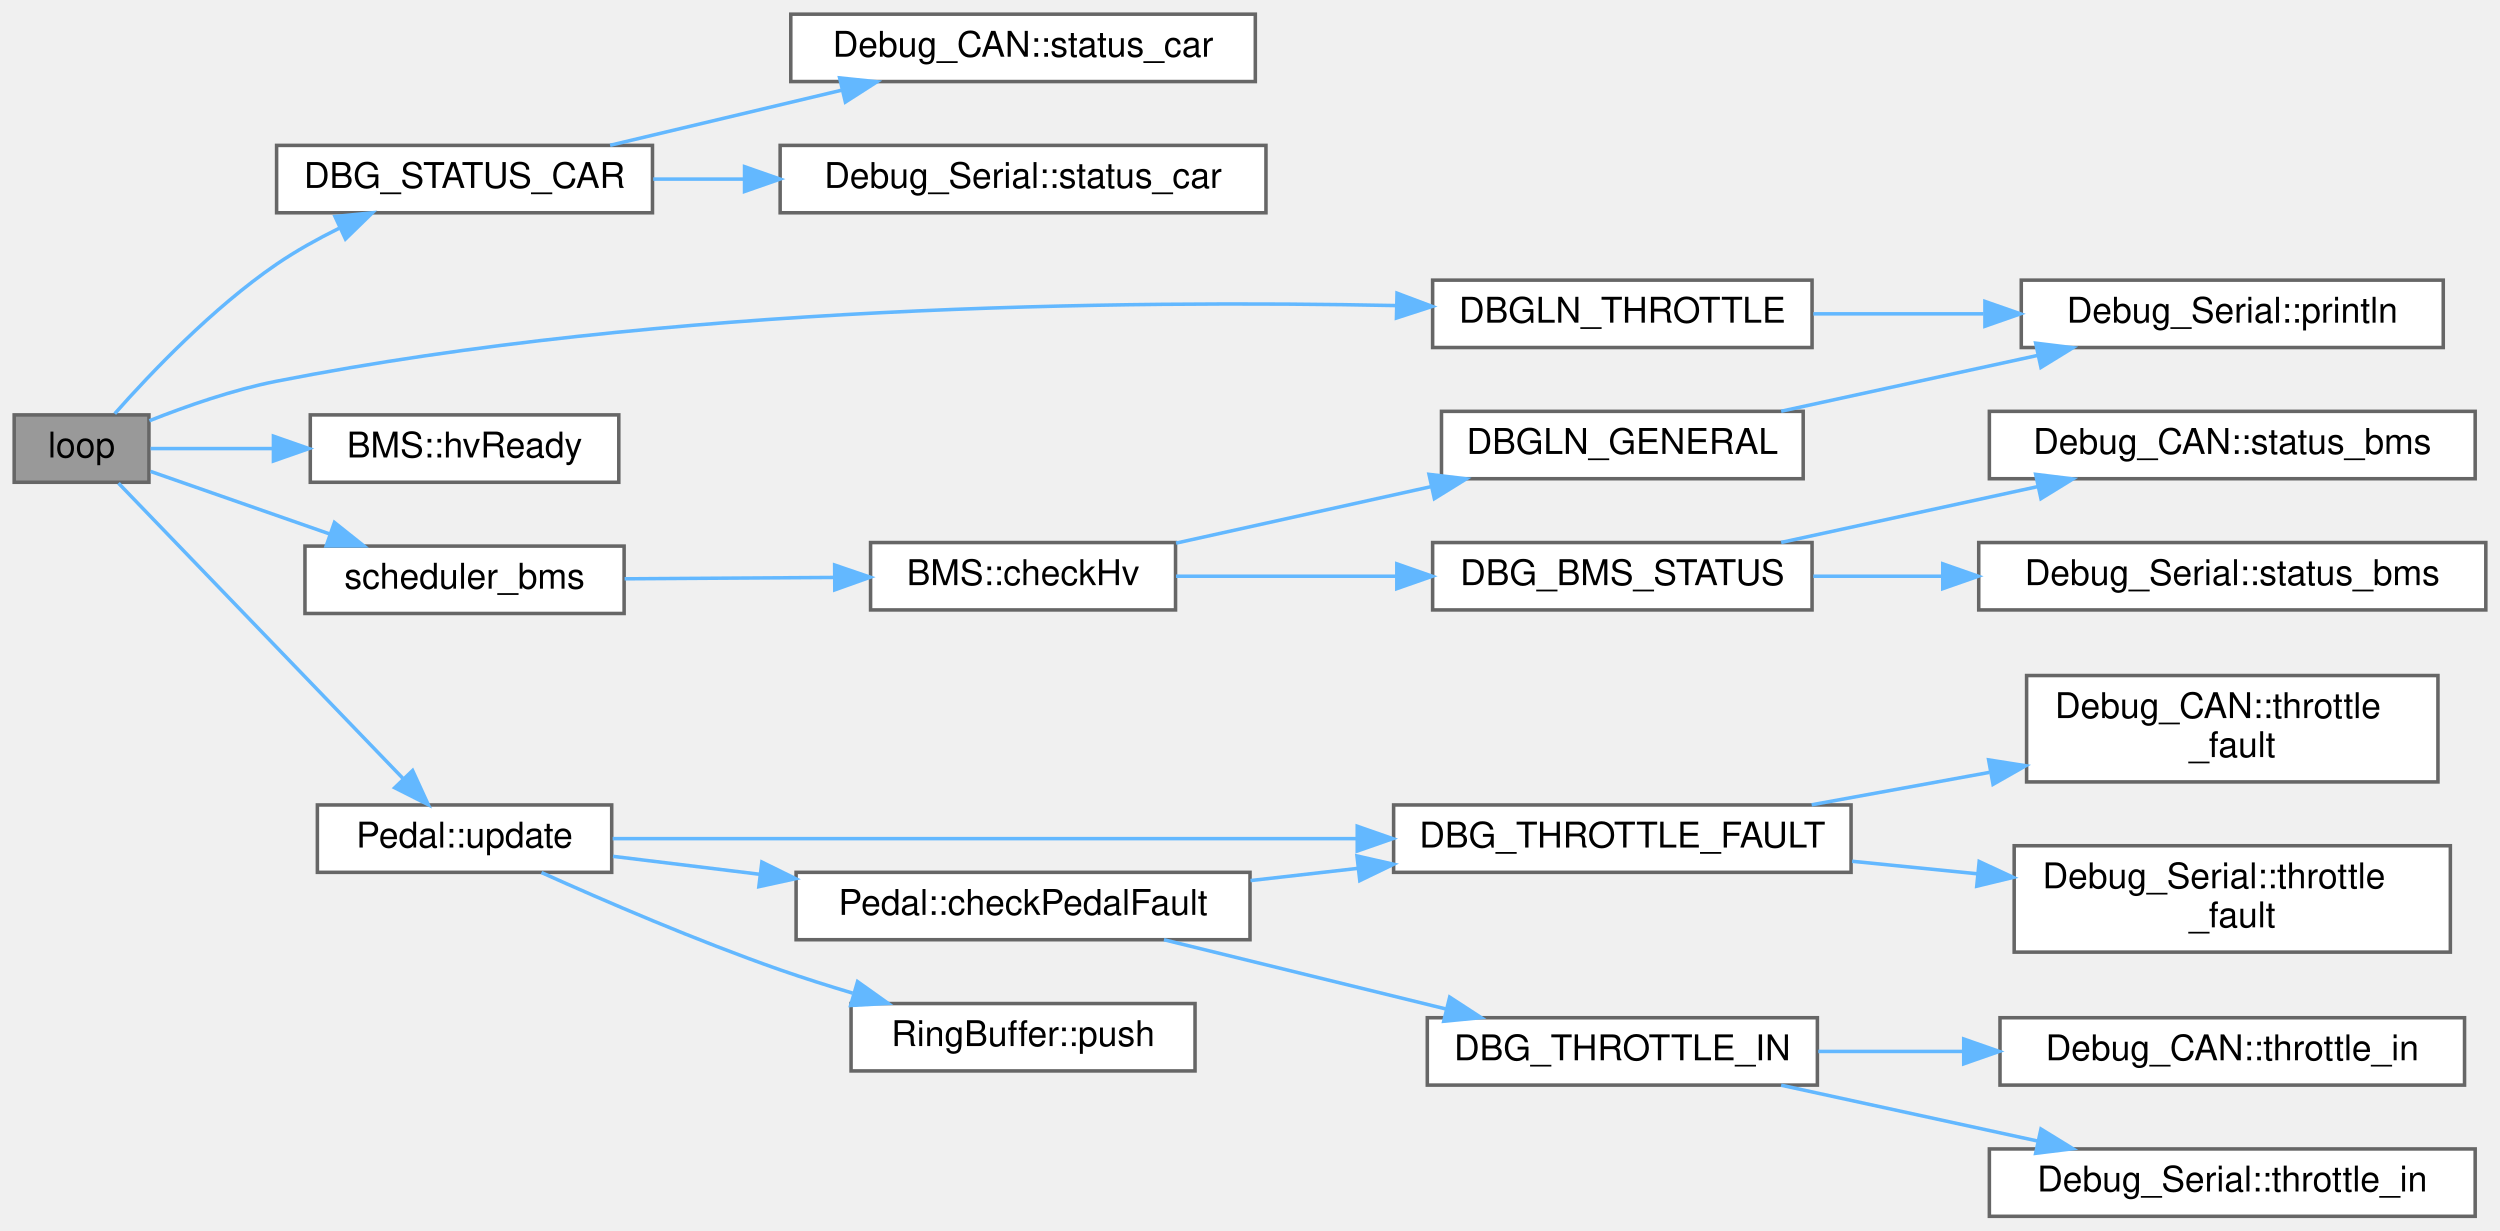
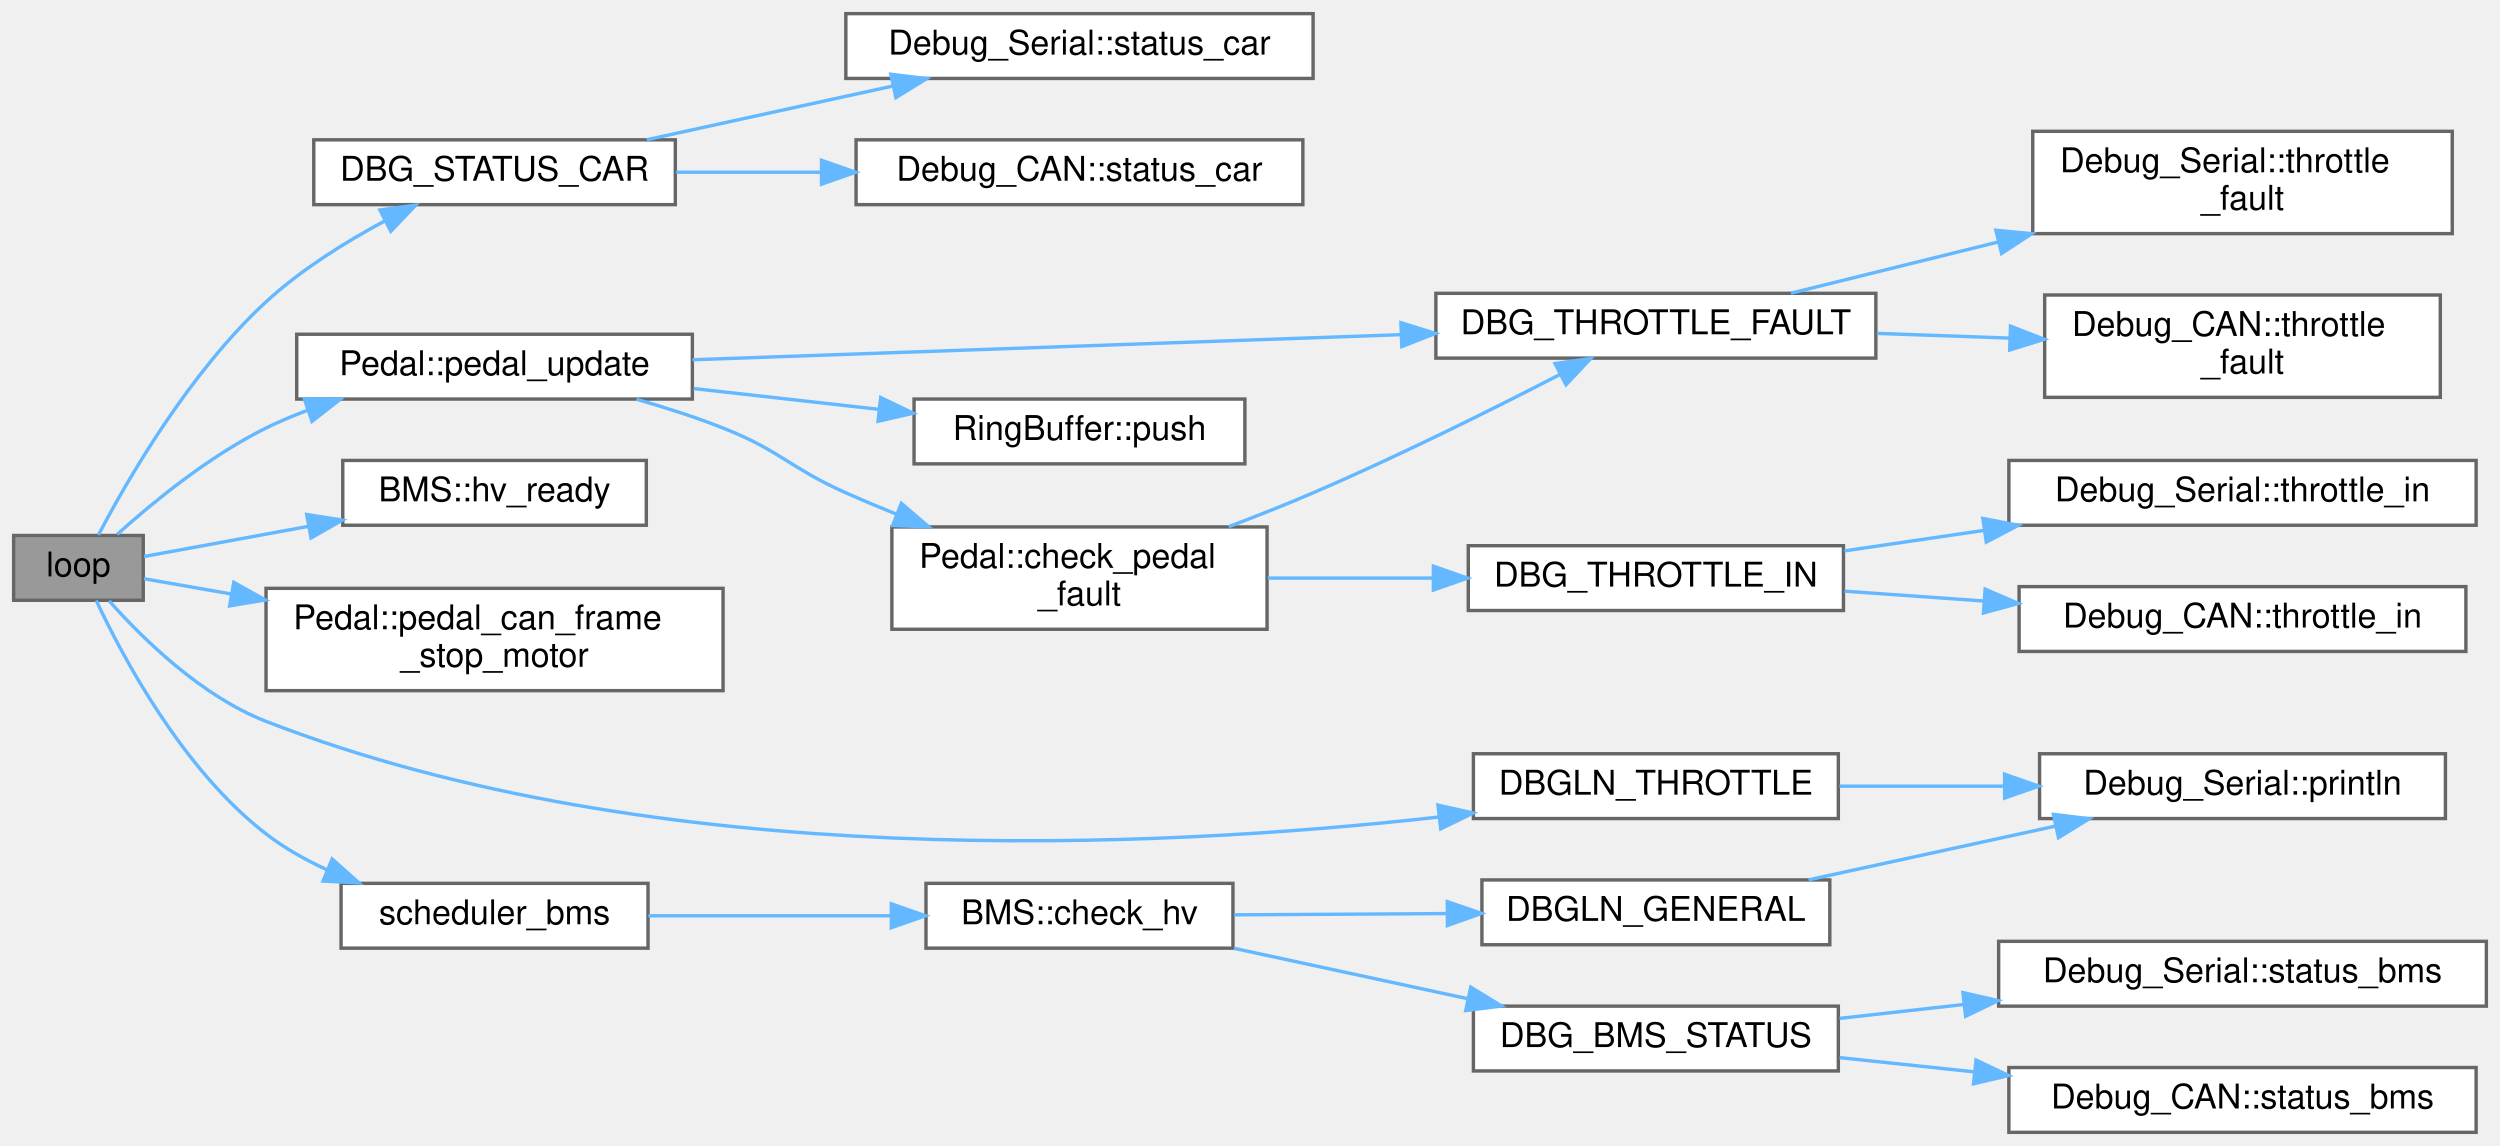
- <svg xmlns="http://www.w3.org/2000/svg" xmlns:xlink="http://www.w3.org/1999/xlink" width="705pt" height="347pt" viewBox="0.00 0.00 705.00 347.00">
-   <g id="graph0" class="graph" transform="scale(1 1) rotate(0) translate(4 343)">
+ <svg xmlns="http://www.w3.org/2000/svg" xmlns:xlink="http://www.w3.org/1999/xlink" width="733pt" height="336pt" viewBox="0.00 0.00 733.00 336.00">
+   <g id="graph0" class="graph" transform="scale(1 1) rotate(0) translate(4 332)">
    <g id="node1" class="node">
      <g id="a_node1">
        <a xlink:title="Main loop function for the VCU system. Handles car state transitions, pipes dataflow between modules.">
-           <polygon fill="#999999" stroke="#666666" points="38,-226 0,-226 0,-207 38,-207 38,-226" />
-           <text text-anchor="middle" x="19" y="-214" font-family="Helvetica,sans-Serif" font-size="10.00">loop</text>
+           <polygon fill="#999999" stroke="#666666" points="38,-175 0,-175 0,-156 38,-156 38,-175" />
+           <text text-anchor="middle" x="19" y="-163" font-family="Helvetica,sans-Serif" font-size="10.00">loop</text>
        </a>
      </g>
    </g>
    <g id="node2" class="node">
      <g id="a_node2">
        <a xlink:href="Debug_8hpp.html#a306ca7fb070dd487be4ea4ec3de74b85" target="_top" xlink:title="Sends car status debug info via CAN or serial (if enabled).">
-           <polygon fill="white" stroke="#666666" points="180,-302 74,-302 74,-283 180,-283 180,-302" />
-           <text text-anchor="middle" x="127" y="-290" font-family="Helvetica,sans-Serif" font-size="10.00">DBG_STATUS_CAR</text>
+           <polygon fill="white" stroke="#666666" points="194,-291 88,-291 88,-272 194,-272 194,-291" />
+           <text text-anchor="middle" x="141" y="-279" font-family="Helvetica,sans-Serif" font-size="10.00">DBG_STATUS_CAR</text>
        </a>
      </g>
    </g>
    <g id="edge1" class="edge">
-       <path fill="none" stroke="#63b8ff" d="M28.36,-226.34C38.33,-237.62 55.95,-256.16 74,-268.5 79.44,-272.22 85.55,-275.62 91.62,-278.62" />
-       <polygon fill="#63b8ff" stroke="#63b8ff" points="90.47,-281.95 101.01,-282.99 93.42,-275.6 90.47,-281.95" />
+       <path fill="none" stroke="#63b8ff" d="M24.85,-175.15C33.17,-190.98 51.46,-222.76 74,-243.5 84.21,-252.9 97.14,-260.97 108.85,-267.24" />
+       <polygon fill="#63b8ff" stroke="#63b8ff" points="107.4,-270.43 117.89,-271.86 110.58,-264.19 107.4,-270.43" />
    </g>
    <g id="node5" class="node">
      <g id="a_node5">
        <a xlink:href="Debug_8hpp.html#a9a564faad1bd32a5894d3706e38f1067" target="_top" xlink:title="Prints a line to the serial console for throttle debug.">
-           <polygon fill="white" stroke="#666666" points="507,-264 400,-264 400,-245 507,-245 507,-264" />
-           <text text-anchor="middle" x="453.5" y="-252" font-family="Helvetica,sans-Serif" font-size="10.00">DBGLN_THROTTLE</text>
+           <polygon fill="white" stroke="#666666" points="535,-111 428,-111 428,-92 535,-92 535,-111" />
+           <text text-anchor="middle" x="481.5" y="-99" font-family="Helvetica,sans-Serif" font-size="10.00">DBGLN_THROTTLE</text>
        </a>
      </g>
    </g>
    <g id="edge4" class="edge">
-       <path fill="none" stroke="#63b8ff" d="M38.13,-224.35C48.44,-228.44 61.71,-233.08 74,-235.5 183.44,-257.03 313.92,-258.38 389.58,-256.83" />
-       <polygon fill="#63b8ff" stroke="#63b8ff" points="389.96,-260.32 399.88,-256.59 389.8,-253.32 389.96,-260.32" />
+       <path fill="none" stroke="#63b8ff" d="M27.98,-155.84C37.61,-144.99 54.89,-127.93 74,-120.5 188.77,-75.89 335.69,-83.22 417.78,-92.44" />
+       <polygon fill="#63b8ff" stroke="#63b8ff" points="417.61,-95.94 427.95,-93.63 418.43,-88.99 417.61,-95.94" />
    </g>
    <g id="node7" class="node">
      <g id="a_node7">
-         <a xlink:href="classBMS.html#aef0fbca3e0f970d2bbdaec28486b7d59" target="_top" xlink:title="Returns true if HV has been started.">
-           <polygon fill="white" stroke="#666666" points="170.5,-226 83.5,-226 83.5,-207 170.5,-207 170.5,-226" />
-           <text text-anchor="middle" x="127" y="-214" font-family="Helvetica,sans-Serif" font-size="10.00">BMS::hvReady</text>
+         <a xlink:href="classBMS.html#ac4529cdd9f90af5b41eff61d15595852" target="_top" xlink:title="Returns true if HV has been started.">
+           <polygon fill="white" stroke="#666666" points="185.5,-197 96.5,-197 96.5,-178 185.5,-178 185.5,-197" />
+           <text text-anchor="middle" x="141" y="-185" font-family="Helvetica,sans-Serif" font-size="10.00">BMS::hv_ready</text>
        </a>
      </g>
    </g>
    <g id="edge6" class="edge">
-       <path fill="none" stroke="#63b8ff" d="M38.46,-216.5C48.1,-216.5 60.44,-216.5 72.79,-216.5" />
-       <polygon fill="#63b8ff" stroke="#63b8ff" points="73.11,-220 83.11,-216.5 73.11,-213 73.11,-220" />
+       <path fill="none" stroke="#63b8ff" d="M38.23,-168.84C51.11,-171.2 69.08,-174.5 86.35,-177.66" />
+       <polygon fill="#63b8ff" stroke="#63b8ff" points="85.93,-181.14 96.39,-179.51 87.19,-174.26 85.93,-181.14" />
    </g>
    <g id="node8" class="node">
      <g id="a_node8">
+         <a xlink:href="classPedal.html#a4ff4c5cf21550badfbb93b239b6bdee5" target="_top" xlink:title="Updates the CAN frame with the current pedal values.">
+           <polygon fill="white" stroke="#666666" points="208,-159.5 74,-159.5 74,-129.5 208,-129.5 208,-159.5" />
+           <text text-anchor="start" x="82" y="-147.5" font-family="Helvetica,sans-Serif" font-size="10.00">Pedal::pedal_can_frame</text>
+           <text text-anchor="middle" x="141" y="-136.5" font-family="Helvetica,sans-Serif" font-size="10.00">_stop_motor</text>
+         </a>
+       </g>
+     </g>
+     <g id="edge7" class="edge">
+       <path fill="none" stroke="#63b8ff" d="M38.23,-162.31C45.48,-161.04 54.34,-159.49 63.79,-157.84" />
+       <polygon fill="#63b8ff" stroke="#63b8ff" points="64.55,-161.26 73.8,-156.09 63.34,-154.36 64.55,-161.26" />
+     </g>
+     <g id="node9" class="node">
+       <g id="a_node9">
+         <a xlink:href="classPedal.html#aef9f2037f590fd4b41f3c50a7c2b3568" target="_top" xlink:title="Updates pedal sensor readings, applies filtering, and checks for faults.">
+           <polygon fill="white" stroke="#666666" points="199,-234 83,-234 83,-215 199,-215 199,-234" />
+           <text text-anchor="middle" x="141" y="-222" font-family="Helvetica,sans-Serif" font-size="10.00">Pedal::pedal_update</text>
+         </a>
+       </g>
+     </g>
+     <g id="edge8" class="edge">
+       <path fill="none" stroke="#63b8ff" d="M30.35,-175.31C40.66,-184.59 57.32,-198.28 74,-206.5 77.84,-208.39 81.9,-210.1 86.05,-211.65" />
+       <polygon fill="#63b8ff" stroke="#63b8ff" points="85.22,-215.07 95.82,-214.98 87.48,-208.45 85.22,-215.07" />
+     </g>
+     <g id="node18" class="node">
+       <g id="a_node18">
        <a xlink:href="main_8cpp.html#a1ea17ca2552291c88af3e9ec6804264b" target="_top" xlink:title=" ">
-           <polygon fill="white" stroke="#666666" points="172,-189 82,-189 82,-170 172,-170 172,-189" />
-           <text text-anchor="middle" x="127" y="-177" font-family="Helvetica,sans-Serif" font-size="10.00">scheduler_bms</text>
-         </a>
-       </g>
-     </g>
-     <g id="edge7" class="edge">
-       <path fill="none" stroke="#63b8ff" d="M38.46,-210.06C52.35,-205.21 71.83,-198.41 88.89,-192.45" />
-       <polygon fill="#63b8ff" stroke="#63b8ff" points="90.31,-195.66 98.6,-189.06 88,-189.06 90.31,-195.66" />
-     </g>
-     <g id="node14" class="node">
-       <g id="a_node14">
-         <a xlink:href="classPedal.html#a0ec014fb5ce414deded33ae3db05e231" target="_top" xlink:title="Updates pedal sensor readings, applies filtering, and checks for faults.">
-           <polygon fill="white" stroke="#666666" points="168.5,-116 85.5,-116 85.5,-97 168.5,-97 168.5,-116" />
-           <text text-anchor="middle" x="127" y="-104" font-family="Helvetica,sans-Serif" font-size="10.00">Pedal::update</text>
-         </a>
-       </g>
-     </g>
-     <g id="edge14" class="edge">
-       <path fill="none" stroke="#63b8ff" d="M29.41,-206.74C47.45,-188.02 87.1,-146.87 109.59,-123.53" />
-       <polygon fill="#63b8ff" stroke="#63b8ff" points="112.35,-125.71 116.77,-116.08 107.31,-120.85 112.35,-125.71" />
+           <polygon fill="white" stroke="#666666" points="186,-73 96,-73 96,-54 186,-54 186,-73" />
+           <text text-anchor="middle" x="141" y="-61" font-family="Helvetica,sans-Serif" font-size="10.00">scheduler_bms</text>
+         </a>
+       </g>
+     </g>
+     <g id="edge18" class="edge">
+       <path fill="none" stroke="#63b8ff" d="M24.22,-155.92C31.85,-139.61 49.48,-106.41 74,-87.5 79.38,-83.35 85.55,-79.87 91.91,-76.96" />
+       <polygon fill="#63b8ff" stroke="#63b8ff" points="93.38,-80.14 101.29,-73.1 90.71,-73.67 93.38,-80.14" />
    </g>
    <g id="node3" class="node">
      <g id="a_node3">
        <a xlink:href="namespaceDebug__CAN.html#a33ac5d84927aea929dc26f0820dd58c8" target="_top" xlink:title="Sends a debug car status message over CAN.">
-           <polygon fill="white" stroke="#666666" points="350,-339 219,-339 219,-320 350,-320 350,-339" />
-           <text text-anchor="middle" x="284.5" y="-327" font-family="Helvetica,sans-Serif" font-size="10.00">Debug_CAN::status_car</text>
+           <polygon fill="white" stroke="#666666" points="378,-291 247,-291 247,-272 378,-272 378,-291" />
+           <text text-anchor="middle" x="312.5" y="-279" font-family="Helvetica,sans-Serif" font-size="10.00">Debug_CAN::status_car</text>
        </a>
      </g>
    </g>
    <g id="edge2" class="edge">
-       <path fill="none" stroke="#63b8ff" d="M168.05,-302.03C188.01,-306.78 212.35,-312.57 233.53,-317.61" />
-       <polygon fill="#63b8ff" stroke="#63b8ff" points="232.78,-321.03 243.32,-319.94 234.4,-314.22 232.78,-321.03" />
+       <path fill="none" stroke="#63b8ff" d="M194.24,-281.5C207.62,-281.5 222.28,-281.5 236.57,-281.5" />
+       <polygon fill="#63b8ff" stroke="#63b8ff" points="236.88,-285 246.88,-281.5 236.88,-278 236.88,-285" />
    </g>
    <g id="node4" class="node">
      <g id="a_node4">
        <a xlink:href="namespaceDebug__Serial.html#a0f4070c8db2109f53b11b93580bb9472" target="_top" xlink:title="Prints the current car status to the serial console. This function formats and sends the current car ...">
-           <polygon fill="white" stroke="#666666" points="353,-302 216,-302 216,-283 353,-283 353,-302" />
-           <text text-anchor="middle" x="284.5" y="-290" font-family="Helvetica,sans-Serif" font-size="10.00">Debug_Serial::status_car</text>
+           <polygon fill="white" stroke="#666666" points="381,-328 244,-328 244,-309 381,-309 381,-328" />
+           <text text-anchor="middle" x="312.5" y="-316" font-family="Helvetica,sans-Serif" font-size="10.00">Debug_Serial::status_car</text>
        </a>
      </g>
    </g>
    <g id="edge3" class="edge">
-       <path fill="none" stroke="#63b8ff" d="M180.21,-292.5C188.46,-292.5 197.13,-292.5 205.81,-292.5" />
-       <polygon fill="#63b8ff" stroke="#63b8ff" points="205.96,-296 215.96,-292.5 205.96,-289 205.96,-296" />
+       <path fill="none" stroke="#63b8ff" d="M185.65,-291.03C207.61,-295.82 234.43,-301.68 257.65,-306.75" />
+       <polygon fill="#63b8ff" stroke="#63b8ff" points="257.19,-310.23 267.7,-308.94 258.68,-303.39 257.19,-310.23" />
    </g>
    <g id="node6" class="node">
      <g id="a_node6">
        <a xlink:href="namespaceDebug__Serial.html#a756fa9286151426012a6f8e178a6c550" target="_top" xlink:title="Prints a string AND a newline to the serial console.">
-           <polygon fill="white" stroke="#666666" points="685,-264 566,-264 566,-245 685,-245 685,-264" />
-           <text text-anchor="middle" x="625.5" y="-252" font-family="Helvetica,sans-Serif" font-size="10.00">Debug_Serial::println</text>
+           <polygon fill="white" stroke="#666666" points="713,-111 594,-111 594,-92 713,-92 713,-111" />
+           <text text-anchor="middle" x="653.5" y="-99" font-family="Helvetica,sans-Serif" font-size="10.00">Debug_Serial::println</text>
        </a>
      </g>
    </g>
    <g id="edge5" class="edge">
-       <path fill="none" stroke="#63b8ff" d="M507.36,-254.5C522.55,-254.5 539.35,-254.5 555.36,-254.5" />
-       <polygon fill="#63b8ff" stroke="#63b8ff" points="555.75,-258 565.75,-254.5 555.75,-251 555.75,-258" />
-     </g>
-     <g id="node9" class="node">
-       <g id="a_node9">
-         <a xlink:href="classBMS.html#a98029edf98499c9a9505fd34462bf272" target="_top" xlink:title="Attempts to start HV. First check BMS is in standby(3) state, then send the HV start command....">
-           <polygon fill="white" stroke="#666666" points="327.5,-190 241.5,-190 241.5,-171 327.5,-171 327.5,-190" />
-           <text text-anchor="middle" x="284.5" y="-178" font-family="Helvetica,sans-Serif" font-size="10.00">BMS::checkHv</text>
-         </a>
-       </g>
-     </g>
-     <g id="edge8" class="edge">
-       <path fill="none" stroke="#63b8ff" d="M172.14,-179.78C190.56,-179.9 212.1,-180.04 231.3,-180.16" />
-       <polygon fill="#63b8ff" stroke="#63b8ff" points="231.37,-183.66 241.39,-180.23 231.41,-176.66 231.37,-183.66" />
+       <path fill="none" stroke="#63b8ff" d="M535.36,-101.5C550.55,-101.5 567.35,-101.5 583.36,-101.5" />
+       <polygon fill="#63b8ff" stroke="#63b8ff" points="583.75,-105 593.75,-101.5 583.75,-98 583.75,-105" />
    </g>
    <g id="node10" class="node">
      <g id="a_node10">
-         <a xlink:href="Debug_8hpp.html#a5811a65cdb8fc3c5255f57301cbb8481" target="_top" xlink:title="Sends BMS debug info via CAN or serial (if enabled).">
-           <polygon fill="white" stroke="#666666" points="507,-190 400,-190 400,-171 507,-171 507,-190" />
-           <text text-anchor="middle" x="453.5" y="-178" font-family="Helvetica,sans-Serif" font-size="10.00">DBG_BMS_STATUS</text>
+         <a xlink:href="classPedal.html#ab4523086bb60bc43d692198206885f3b" target="_top" xlink:title="Checks for a fault between two pedal sensor readings.">
+           <polygon fill="white" stroke="#666666" points="367.5,-177.5 257.5,-177.5 257.5,-147.5 367.5,-147.5 367.5,-177.5" />
+           <text text-anchor="start" x="265.5" y="-165.5" font-family="Helvetica,sans-Serif" font-size="10.00">Pedal::check_pedal</text>
+           <text text-anchor="middle" x="312.5" y="-154.5" font-family="Helvetica,sans-Serif" font-size="10.00">_fault</text>
        </a>
      </g>
    </g>
    <g id="edge9" class="edge">
-       <path fill="none" stroke="#63b8ff" d="M327.64,-180.5C346.49,-180.5 369.1,-180.5 389.87,-180.5" />
-       <polygon fill="#63b8ff" stroke="#63b8ff" points="389.9,-184 399.9,-180.5 389.9,-177 389.9,-184" />
+       <path fill="none" stroke="#63b8ff" d="M182.6,-214.94C191.1,-212.51 199.94,-209.68 208,-206.5 224.83,-199.86 227.48,-194.88 244,-187.5 248.73,-185.39 253.69,-183.3 258.7,-181.3" />
+       <polygon fill="#63b8ff" stroke="#63b8ff" points="260.27,-184.44 268.31,-177.54 257.72,-177.92 260.27,-184.44" />
+     </g>
+     <g id="node11" class="node">
+       <g id="a_node11">
+         <a xlink:href="Debug_8hpp.html#a27a4d84e5afbe5f46066606c2cfcd97d" target="_top" xlink:title="Sends throttle fault debug info via CAN or serial (if enabled). Overloads for fault status with or wi...">
+           <polygon fill="white" stroke="#666666" points="546,-246 417,-246 417,-227 546,-227 546,-246" />
+           <text text-anchor="middle" x="481.5" y="-234" font-family="Helvetica,sans-Serif" font-size="10.00">DBG_THROTTLE_FAULT</text>
+         </a>
+       </g>
+     </g>
+     <g id="edge16" class="edge">
+       <path fill="none" stroke="#63b8ff" d="M199.04,-226.52C256.15,-228.55 344.3,-231.67 406.71,-233.88" />
+       <polygon fill="#63b8ff" stroke="#63b8ff" points="406.76,-237.39 416.88,-234.24 407.01,-230.39 406.76,-237.39" />
+     </g>
+     <g id="node17" class="node">
+       <g id="a_node17">
+         <a xlink:href="classRingBuffer.html#ad30671837bc9ec407735ecedaeabf36c" target="_top" xlink:title="Pushes a new value into the ring buffer. This will overwrite the oldest value if the buffer is full.">
+           <polygon fill="white" stroke="#666666" points="361,-215 264,-215 264,-196 361,-196 361,-215" />
+           <text text-anchor="middle" x="312.5" y="-203" font-family="Helvetica,sans-Serif" font-size="10.00">RingBuffer::push</text>
+         </a>
+       </g>
+     </g>
+     <g id="edge17" class="edge">
+       <path fill="none" stroke="#63b8ff" d="M199.38,-218.07C216.89,-216.11 236.13,-213.95 253.67,-211.98" />
+       <polygon fill="#63b8ff" stroke="#63b8ff" points="254.22,-215.44 263.76,-210.85 253.44,-208.49 254.22,-215.44" />
+     </g>
+     <g id="edge10" class="edge">
+       <path fill="none" stroke="#63b8ff" d="M356.25,-177.58C364.52,-180.71 373.08,-184.09 381,-187.5 405.93,-198.22 433.57,-211.99 453.38,-222.2" />
+       <polygon fill="#63b8ff" stroke="#63b8ff" points="451.94,-225.4 462.42,-226.9 455.16,-219.18 451.94,-225.4" />
+     </g>
+     <g id="node14" class="node">
+       <g id="a_node14">
+         <a xlink:href="Debug_8hpp.html#afa1e089b7149386f290d4ebb4d373bf6" target="_top" xlink:title="Sends throttle pedal input debug info via CAN or serial (if enabled).">
+           <polygon fill="white" stroke="#666666" points="536.5,-172 426.5,-172 426.5,-153 536.5,-153 536.5,-172" />
+           <text text-anchor="middle" x="481.5" y="-160" font-family="Helvetica,sans-Serif" font-size="10.00">DBG_THROTTLE_IN</text>
+         </a>
+       </g>
+     </g>
+     <g id="edge13" class="edge">
+       <path fill="none" stroke="#63b8ff" d="M367.72,-162.5C383.11,-162.5 400.02,-162.5 415.96,-162.5" />
+       <polygon fill="#63b8ff" stroke="#63b8ff" points="416.27,-166 426.27,-162.5 416.27,-159 416.27,-166" />
+     </g>
+     <g id="node12" class="node">
+       <g id="a_node12">
+         <a xlink:href="namespaceDebug__CAN.html#a8e6443068f8aa21ba673ad7bc132e739" target="_top" xlink:title="Sends a debug throttle fault message over CAN with a float value.">
+           <polygon fill="white" stroke="#666666" points="711.5,-245.5 595.5,-245.5 595.5,-215.5 711.5,-215.5 711.5,-245.5" />
+           <text text-anchor="start" x="603.5" y="-233.5" font-family="Helvetica,sans-Serif" font-size="10.00">Debug_CAN::throttle</text>
+           <text text-anchor="middle" x="653.5" y="-222.5" font-family="Helvetica,sans-Serif" font-size="10.00">_fault</text>
+         </a>
+       </g>
+     </g>
+     <g id="edge11" class="edge">
+       <path fill="none" stroke="#63b8ff" d="M546.29,-234.25C559,-233.8 572.39,-233.33 585.21,-232.87" />
+       <polygon fill="#63b8ff" stroke="#63b8ff" points="585.48,-236.37 595.35,-232.52 585.24,-229.37 585.48,-236.37" />
    </g>
    <g id="node13" class="node">
      <g id="a_node13">
-         <a xlink:href="Debug_8hpp.html#a8e8d6e3de15309922f25c12f4d7cf727" target="_top" xlink:title="Prints a line to the serial console for general debug.">
-           <polygon fill="white" stroke="#666666" points="504.5,-227 402.5,-227 402.5,-208 504.5,-208 504.5,-227" />
-           <text text-anchor="middle" x="453.5" y="-215" font-family="Helvetica,sans-Serif" font-size="10.00">DBGLN_GENERAL</text>
+         <a xlink:href="namespaceDebug__Serial.html#aa73ff8f930647f4c70741b4e50ef6a5d" target="_top" xlink:title="Prints a throttle fault message to the serial console. This function formats and sends the throttle f...">
+           <polygon fill="white" stroke="#666666" points="715,-293.5 592,-293.5 592,-263.5 715,-263.5 715,-293.5" />
+           <text text-anchor="start" x="600" y="-281.5" font-family="Helvetica,sans-Serif" font-size="10.00">Debug_Serial::throttle</text>
+           <text text-anchor="middle" x="653.5" y="-270.5" font-family="Helvetica,sans-Serif" font-size="10.00">_fault</text>
        </a>
      </g>
    </g>
    <g id="edge12" class="edge">
-       <path fill="none" stroke="#63b8ff" d="M327.64,-189.84C349.44,-194.67 376.27,-200.61 399.47,-205.75" />
-       <polygon fill="#63b8ff" stroke="#63b8ff" points="398.98,-209.23 409.5,-207.97 400.49,-202.39 398.98,-209.23" />
-     </g>
-     <g id="node11" class="node">
-       <g id="a_node11">
-         <a xlink:href="namespaceDebug__CAN.html#ab78e4ce29a20ab1dae2db225def6b747" target="_top" xlink:title="Sends a debug BMS status message over CAN.">
-           <polygon fill="white" stroke="#666666" points="694,-227 557,-227 557,-208 694,-208 694,-227" />
-           <text text-anchor="middle" x="625.5" y="-215" font-family="Helvetica,sans-Serif" font-size="10.00">Debug_CAN::status_bms</text>
-         </a>
-       </g>
-     </g>
-     <g id="edge10" class="edge">
-       <path fill="none" stroke="#63b8ff" d="M498.28,-190.03C520.3,-194.82 547.2,-200.68 570.5,-205.75" />
-       <polygon fill="#63b8ff" stroke="#63b8ff" points="570.06,-209.23 580.57,-207.94 571.55,-202.39 570.06,-209.23" />
-     </g>
-     <g id="node12" class="node">
-       <g id="a_node12">
-         <a xlink:href="namespaceDebug__Serial.html#a6c4d64b8a917b7e18071210c43c1a98f" target="_top" xlink:title="Prints the current BMS status to the serial console. This function formats and sends the current BMS ...">
-           <polygon fill="white" stroke="#666666" points="697,-190 554,-190 554,-171 697,-171 697,-190" />
-           <text text-anchor="middle" x="625.5" y="-178" font-family="Helvetica,sans-Serif" font-size="10.00">Debug_Serial::status_bms</text>
-         </a>
-       </g>
-     </g>
-     <g id="edge11" class="edge">
-       <path fill="none" stroke="#63b8ff" d="M507.36,-180.5C518.86,-180.5 531.27,-180.5 543.58,-180.5" />
-       <polygon fill="#63b8ff" stroke="#63b8ff" points="543.86,-184 553.86,-180.5 543.86,-177 543.86,-184" />
-     </g>
-     <g id="edge13" class="edge">
-       <path fill="none" stroke="#63b8ff" d="M498.28,-227.03C520.3,-231.82 547.2,-237.68 570.5,-242.75" />
-       <polygon fill="#63b8ff" stroke="#63b8ff" points="570.06,-246.23 580.57,-244.94 571.55,-239.39 570.06,-246.23" />
+       <path fill="none" stroke="#63b8ff" d="M521.08,-246.03C539.09,-250.48 561.11,-255.92 581.95,-261.07" />
+       <polygon fill="#63b8ff" stroke="#63b8ff" points="581.19,-264.49 591.74,-263.49 582.87,-257.69 581.19,-264.49" />
    </g>
    <g id="node15" class="node">
      <g id="a_node15">
-         <a xlink:href="classPedal.html#a4025bb96ea422dbba6d3b604a1066bc7" target="_top" xlink:title="Checks for a fault between two pedal sensor readings.">
-           <polygon fill="white" stroke="#666666" points="348.5,-97 220.5,-97 220.5,-78 348.5,-78 348.5,-97" />
-           <text text-anchor="middle" x="284.5" y="-85" font-family="Helvetica,sans-Serif" font-size="10.00">Pedal::checkPedalFault</text>
-         </a>
-       </g>
-     </g>
-     <g id="edge15" class="edge">
-       <path fill="none" stroke="#63b8ff" d="M168.86,-101.51C181.53,-99.96 195.9,-98.2 210.08,-96.47" />
-       <polygon fill="#63b8ff" stroke="#63b8ff" points="210.85,-99.9 220.35,-95.22 210,-92.96 210.85,-99.9" />
+         <a xlink:href="namespaceDebug__CAN.html#a5c26a2303b6fa92439c0a693728d760e" target="_top" xlink:title="Sends a debug throttle input message over CAN.">
+           <polygon fill="white" stroke="#666666" points="719,-160 588,-160 588,-141 719,-141 719,-160" />
+           <text text-anchor="middle" x="653.5" y="-148" font-family="Helvetica,sans-Serif" font-size="10.00">Debug_CAN::throttle_in</text>
+         </a>
+       </g>
+     </g>
+     <g id="edge14" class="edge">
+       <path fill="none" stroke="#63b8ff" d="M536.76,-158.67C549.69,-157.76 563.72,-156.77 577.4,-155.8" />
+       <polygon fill="#63b8ff" stroke="#63b8ff" points="578.04,-159.26 587.77,-155.07 577.55,-152.28 578.04,-159.26" />
    </g>
    <g id="node16" class="node">
      <g id="a_node16">
-         <a xlink:href="Debug_8hpp.html#a27a4d84e5afbe5f46066606c2cfcd97d" target="_top" xlink:title="Sends throttle fault debug info via CAN or serial (if enabled). Overloads for fault status with or wi...">
-           <polygon fill="white" stroke="#666666" points="518,-116 389,-116 389,-97 518,-97 518,-116" />
-           <text text-anchor="middle" x="453.5" y="-104" font-family="Helvetica,sans-Serif" font-size="10.00">DBG_THROTTLE_FAULT</text>
-         </a>
-       </g>
-     </g>
-     <g id="edge22" class="edge">
-       <path fill="none" stroke="#63b8ff" d="M168.77,-106.5C221.28,-106.5 313.52,-106.5 378.55,-106.5" />
-       <polygon fill="#63b8ff" stroke="#63b8ff" points="378.74,-110 388.74,-106.5 378.74,-103 378.74,-110" />
+         <a xlink:href="namespaceDebug__Serial.html#a9e68fe4f00e7b1bf1a9c2addc2222a9b" target="_top" xlink:title="Prints a throttle input message to the serial console. This function formats and sends the throttle i...">
+           <polygon fill="white" stroke="#666666" points="722,-197 585,-197 585,-178 722,-178 722,-197" />
+           <text text-anchor="middle" x="653.5" y="-185" font-family="Helvetica,sans-Serif" font-size="10.00">Debug_Serial::throttle_in</text>
+         </a>
+       </g>
+     </g>
+     <g id="edge15" class="edge">
+       <path fill="none" stroke="#63b8ff" d="M536.76,-170.48C549.81,-172.4 563.99,-174.48 577.8,-176.51" />
+       <polygon fill="#63b8ff" stroke="#63b8ff" points="577.37,-179.99 587.77,-177.98 578.38,-173.06 577.37,-179.99" />
+     </g>
+     <g id="node19" class="node">
+       <g id="a_node19">
+         <a xlink:href="classBMS.html#a2b5ec1ea35cac26d5defeb652f721975" target="_top" xlink:title="Attempts to start HV. First check BMS is in standby(3) state, then send the HV start command....">
+           <polygon fill="white" stroke="#666666" points="357.5,-73 267.5,-73 267.5,-54 357.5,-54 357.5,-73" />
+           <text text-anchor="middle" x="312.5" y="-61" font-family="Helvetica,sans-Serif" font-size="10.00">BMS::check_hv</text>
+         </a>
+       </g>
+     </g>
+     <g id="edge19" class="edge">
+       <path fill="none" stroke="#63b8ff" d="M186.09,-63.5C207.78,-63.5 234.13,-63.5 257.07,-63.5" />
+       <polygon fill="#63b8ff" stroke="#63b8ff" points="257.34,-67 267.33,-63.5 257.33,-60 257.34,-67" />
+     </g>
+     <g id="node20" class="node">
+       <g id="a_node20">
+         <a xlink:href="Debug_8hpp.html#a5811a65cdb8fc3c5255f57301cbb8481" target="_top" xlink:title="Sends BMS debug info via CAN or serial (if enabled).">
+           <polygon fill="white" stroke="#666666" points="535,-37 428,-37 428,-18 535,-18 535,-37" />
+           <text text-anchor="middle" x="481.5" y="-25" font-family="Helvetica,sans-Serif" font-size="10.00">DBG_BMS_STATUS</text>
+         </a>
+       </g>
+     </g>
+     <g id="edge20" class="edge">
+       <path fill="none" stroke="#63b8ff" d="M357.81,-53.95C378.85,-49.41 404.17,-43.95 426.33,-39.18" />
+       <polygon fill="#63b8ff" stroke="#63b8ff" points="427.23,-42.56 436.27,-37.03 425.76,-35.72 427.23,-42.56" />
+     </g>
+     <g id="node23" class="node">
+       <g id="a_node23">
+         <a xlink:href="Debug_8hpp.html#a8e8d6e3de15309922f25c12f4d7cf727" target="_top" xlink:title="Prints a line to the serial console for general debug.">
+           <polygon fill="white" stroke="#666666" points="532.5,-74 430.5,-74 430.5,-55 532.5,-55 532.5,-74" />
+           <text text-anchor="middle" x="481.5" y="-62" font-family="Helvetica,sans-Serif" font-size="10.00">DBGLN_GENERAL</text>
+         </a>
+       </g>
+     </g>
+     <g id="edge23" class="edge">
+       <path fill="none" stroke="#63b8ff" d="M357.81,-63.77C376.91,-63.88 399.54,-64.02 420.13,-64.14" />
+       <polygon fill="#63b8ff" stroke="#63b8ff" points="420.35,-67.64 430.37,-64.2 420.39,-60.64 420.35,-67.64" />
+     </g>
+     <g id="node21" class="node">
+       <g id="a_node21">
+         <a xlink:href="namespaceDebug__CAN.html#ab78e4ce29a20ab1dae2db225def6b747" target="_top" xlink:title="Sends a debug BMS status message over CAN.">
+           <polygon fill="white" stroke="#666666" points="722,-19 585,-19 585,0 722,0 722,-19" />
+           <text text-anchor="middle" x="653.5" y="-7" font-family="Helvetica,sans-Serif" font-size="10.00">Debug_CAN::status_bms</text>
+         </a>
+       </g>
+     </g>
+     <g id="edge21" class="edge">
+       <path fill="none" stroke="#63b8ff" d="M535.36,-21.9C547.86,-20.58 561.46,-19.14 574.81,-17.73" />
+       <polygon fill="#63b8ff" stroke="#63b8ff" points="575.37,-21.19 584.95,-16.65 574.63,-14.23 575.37,-21.19" />
    </g>
    <g id="node22" class="node">
      <g id="a_node22">
-         <a xlink:href="classRingBuffer.html#ad30671837bc9ec407735ecedaeabf36c" target="_top" xlink:title="Pushes a new value into the ring buffer. This will overwrite the oldest value if the buffer is full.">
-           <polygon fill="white" stroke="#666666" points="333,-60 236,-60 236,-41 333,-41 333,-60" />
-           <text text-anchor="middle" x="284.5" y="-48" font-family="Helvetica,sans-Serif" font-size="10.00">RingBuffer::push</text>
-         </a>
-       </g>
-     </g>
-     <g id="edge23" class="edge">
-       <path fill="none" stroke="#63b8ff" d="M148.7,-96.94C166.35,-88.99 192.53,-77.7 216,-69.5 222.56,-67.21 229.56,-64.99 236.46,-62.93" />
-       <polygon fill="#63b8ff" stroke="#63b8ff" points="237.83,-66.18 246.46,-60.04 235.88,-59.46 237.83,-66.18" />
-     </g>
-     <g id="edge16" class="edge">
-       <path fill="none" stroke="#63b8ff" d="M348.64,-94.68C358.54,-95.81 368.86,-96.98 378.97,-98.13" />
-       <polygon fill="#63b8ff" stroke="#63b8ff" points="378.67,-101.62 389,-99.28 379.46,-94.67 378.67,-101.62" />
-     </g>
-     <g id="node19" class="node">
-       <g id="a_node19">
-         <a xlink:href="Debug_8hpp.html#afa1e089b7149386f290d4ebb4d373bf6" target="_top" xlink:title="Sends throttle pedal input debug info via CAN or serial (if enabled).">
-           <polygon fill="white" stroke="#666666" points="508.5,-56 398.5,-56 398.5,-37 508.5,-37 508.5,-56" />
-           <text text-anchor="middle" x="453.5" y="-44" font-family="Helvetica,sans-Serif" font-size="10.00">DBG_THROTTLE_IN</text>
-         </a>
-       </g>
-     </g>
-     <g id="edge19" class="edge">
-       <path fill="none" stroke="#63b8ff" d="M324.23,-77.99C347.97,-72.16 378.55,-64.66 403.9,-58.43" />
-       <polygon fill="#63b8ff" stroke="#63b8ff" points="404.81,-61.81 413.69,-56.03 403.14,-55.01 404.81,-61.81" />
-     </g>
-     <g id="node17" class="node">
-       <g id="a_node17">
-         <a xlink:href="namespaceDebug__CAN.html#a8e6443068f8aa21ba673ad7bc132e739" target="_top" xlink:title="Sends a debug throttle fault message over CAN with a float value.">
-           <polygon fill="white" stroke="#666666" points="683.5,-152.5 567.5,-152.5 567.5,-122.5 683.5,-122.5 683.5,-152.5" />
-           <text text-anchor="start" x="575.5" y="-140.5" font-family="Helvetica,sans-Serif" font-size="10.00">Debug_CAN::throttle</text>
-           <text text-anchor="middle" x="625.5" y="-129.5" font-family="Helvetica,sans-Serif" font-size="10.00">_fault</text>
-         </a>
-       </g>
-     </g>
-     <g id="edge17" class="edge">
-       <path fill="none" stroke="#63b8ff" d="M506.89,-116.05C522.73,-118.94 540.34,-122.15 557.02,-125.19" />
-       <polygon fill="#63b8ff" stroke="#63b8ff" points="556.79,-128.71 567.25,-127.06 558.04,-121.82 556.79,-128.71" />
-     </g>
-     <g id="node18" class="node">
-       <g id="a_node18">
-         <a xlink:href="namespaceDebug__Serial.html#aa73ff8f930647f4c70741b4e50ef6a5d" target="_top" xlink:title="Prints a throttle fault message to the serial console. This function formats and sends the throttle f...">
-           <polygon fill="white" stroke="#666666" points="687,-104.5 564,-104.5 564,-74.5 687,-74.5 687,-104.5" />
-           <text text-anchor="start" x="572" y="-92.5" font-family="Helvetica,sans-Serif" font-size="10.00">Debug_Serial::throttle</text>
-           <text text-anchor="middle" x="625.5" y="-81.5" font-family="Helvetica,sans-Serif" font-size="10.00">_fault</text>
-         </a>
-       </g>
-     </g>
-     <g id="edge18" class="edge">
-       <path fill="none" stroke="#63b8ff" d="M518.29,-100.12C529.8,-98.97 541.87,-97.76 553.57,-96.59" />
-       <polygon fill="#63b8ff" stroke="#63b8ff" points="554.13,-100.05 563.74,-95.58 553.44,-93.09 554.13,-100.05" />
-     </g>
-     <g id="node20" class="node">
-       <g id="a_node20">
-         <a xlink:href="namespaceDebug__CAN.html#a5c26a2303b6fa92439c0a693728d760e" target="_top" xlink:title="Sends a debug throttle input message over CAN.">
-           <polygon fill="white" stroke="#666666" points="691,-56 560,-56 560,-37 691,-37 691,-56" />
-           <text text-anchor="middle" x="625.5" y="-44" font-family="Helvetica,sans-Serif" font-size="10.00">Debug_CAN::throttle_in</text>
-         </a>
-       </g>
-     </g>
-     <g id="edge20" class="edge">
-       <path fill="none" stroke="#63b8ff" d="M508.76,-46.5C521.69,-46.5 535.72,-46.5 549.4,-46.5" />
-       <polygon fill="#63b8ff" stroke="#63b8ff" points="549.77,-50 559.77,-46.5 549.77,-43 549.77,-50" />
-     </g>
-     <g id="node21" class="node">
-       <g id="a_node21">
-         <a xlink:href="namespaceDebug__Serial.html#a9e68fe4f00e7b1bf1a9c2addc2222a9b" target="_top" xlink:title="Prints a throttle input message to the serial console. This function formats and sends the throttle i...">
-           <polygon fill="white" stroke="#666666" points="694,-19 557,-19 557,0 694,0 694,-19" />
-           <text text-anchor="middle" x="625.5" y="-7" font-family="Helvetica,sans-Serif" font-size="10.00">Debug_Serial::throttle_in</text>
-         </a>
-       </g>
-     </g>
-     <g id="edge21" class="edge">
-       <path fill="none" stroke="#63b8ff" d="M498.28,-36.97C520.3,-32.18 547.2,-26.32 570.5,-21.25" />
-       <polygon fill="#63b8ff" stroke="#63b8ff" points="571.55,-24.61 580.57,-19.06 570.06,-17.77 571.55,-24.61" />
+         <a xlink:href="namespaceDebug__Serial.html#a6c4d64b8a917b7e18071210c43c1a98f" target="_top" xlink:title="Prints the current BMS status to the serial console. This function formats and sends the current BMS ...">
+           <polygon fill="white" stroke="#666666" points="725,-56 582,-56 582,-37 725,-37 725,-56" />
+           <text text-anchor="middle" x="653.5" y="-44" font-family="Helvetica,sans-Serif" font-size="10.00">Debug_Serial::status_bms</text>
+         </a>
+       </g>
+     </g>
+     <g id="edge22" class="edge">
+       <path fill="none" stroke="#63b8ff" d="M535.36,-33.41C546.86,-34.69 559.27,-36.08 571.58,-37.46" />
+       <polygon fill="#63b8ff" stroke="#63b8ff" points="571.54,-40.97 581.86,-38.61 572.31,-34.02 571.54,-40.97" />
+     </g>
+     <g id="edge24" class="edge">
+       <path fill="none" stroke="#63b8ff" d="M526.28,-74.03C548.3,-78.82 575.2,-84.68 598.5,-89.75" />
+       <polygon fill="#63b8ff" stroke="#63b8ff" points="598.06,-93.23 608.57,-91.94 599.55,-86.39 598.06,-93.23" />
    </g>
  </g>
</svg>
